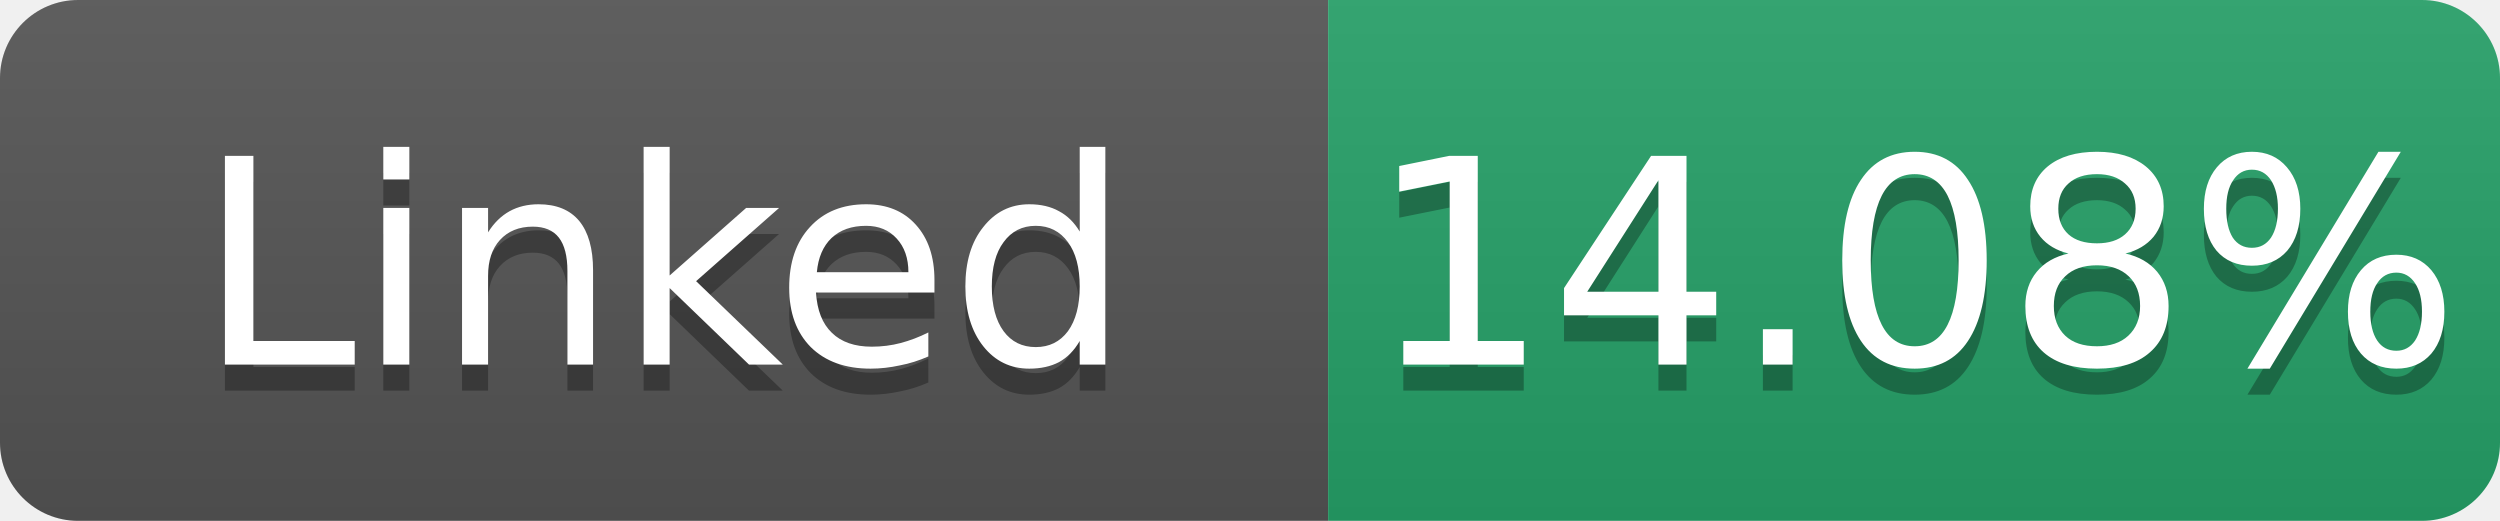
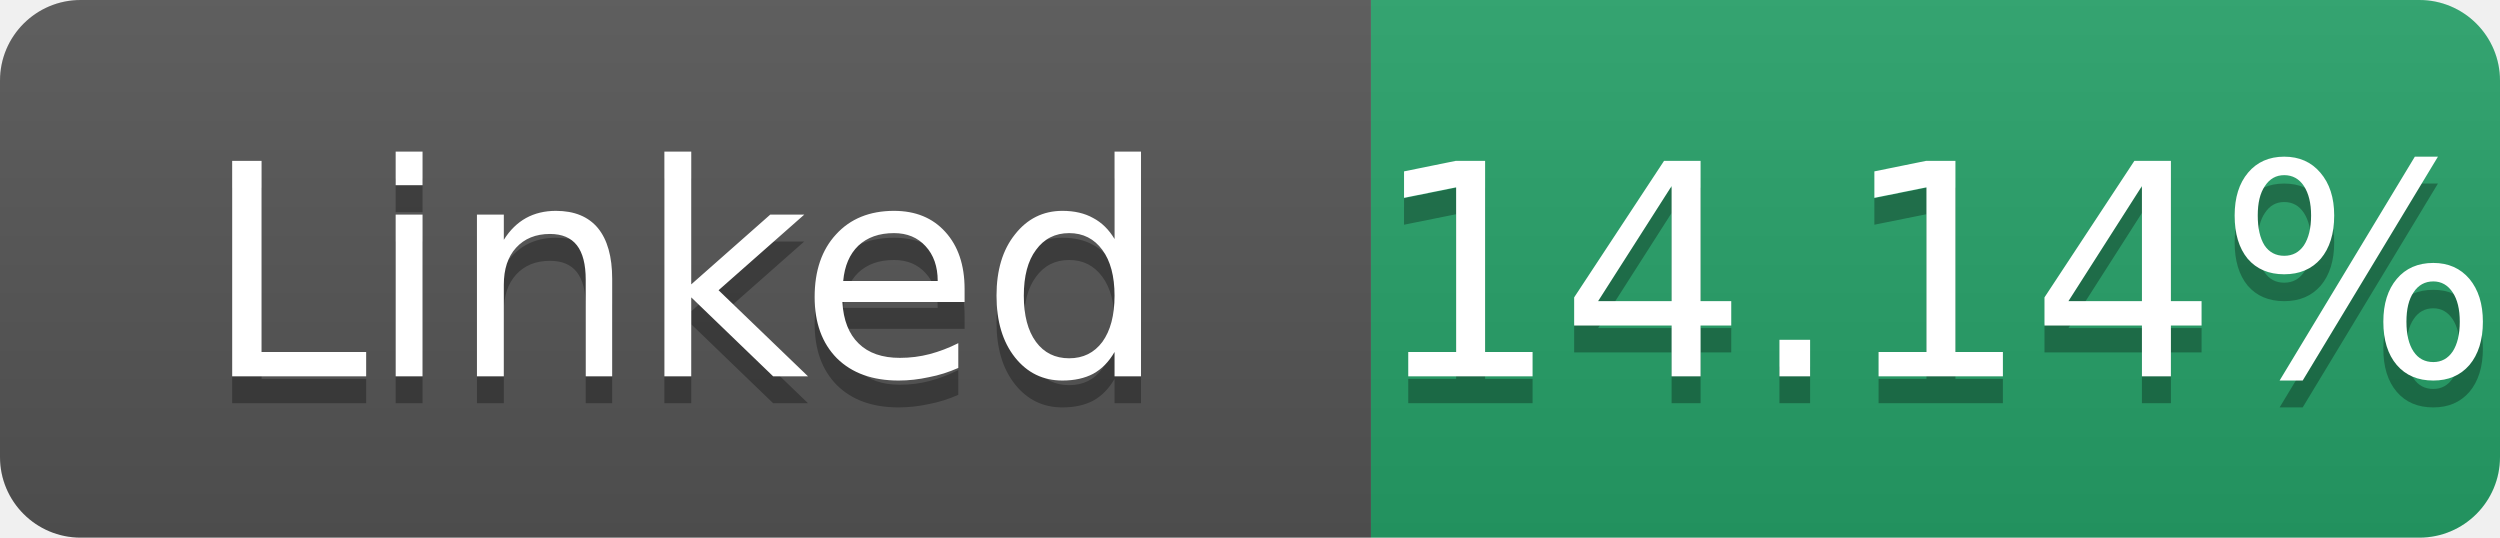
- <svg xmlns="http://www.w3.org/2000/svg" width="96" height="20" role="img" aria-label="Linked: 14.08%">
+ <svg xmlns="http://www.w3.org/2000/svg" width="93" height="20" role="img" aria-label="Linked: 14.14%">
  <linearGradient id="s" x2="0" y2="100%">
    <stop offset="0" stop-color="#bbb" stop-opacity=".1" />
    <stop offset="1" stop-opacity=".1" />
  </linearGradient>
  <clipPath id="r">
-     <rect width="96" height="20" rx="3" fill="#fff" />
+     <rect width="93" height="20" rx="3" fill="#fff" />
  </clipPath>
  <g clip-path="url(#r)">
    <rect width="51" height="20" fill="#555" />
-     <rect x="51" width="45" height="20" fill="#26a269" />
-     <rect width="96" height="20" fill="url(#s)" />
+     <rect x="51" width="42" height="20" fill="#26a269" />
+     <rect width="93" height="20" fill="url(#s)" />
  </g>
  <g fill="#fff" text-anchor="middle" font-family="Verdana,Geneva,DejaVu Sans,sans-serif" font-size="11">
    <text x="25.5" y="15" fill="#010101" fill-opacity=".3">Linked</text>
    <text x="25.5" y="14">Linked</text>
-     <text x="73.5" y="15" fill="#010101" fill-opacity=".3">14.08%</text>
-     <text x="73.5" y="14">14.08%</text>
+     <text x="72.0" y="15" fill="#010101" fill-opacity=".3">14.14%</text>
+     <text x="72.0" y="14">14.14%</text>
  </g>
</svg>
